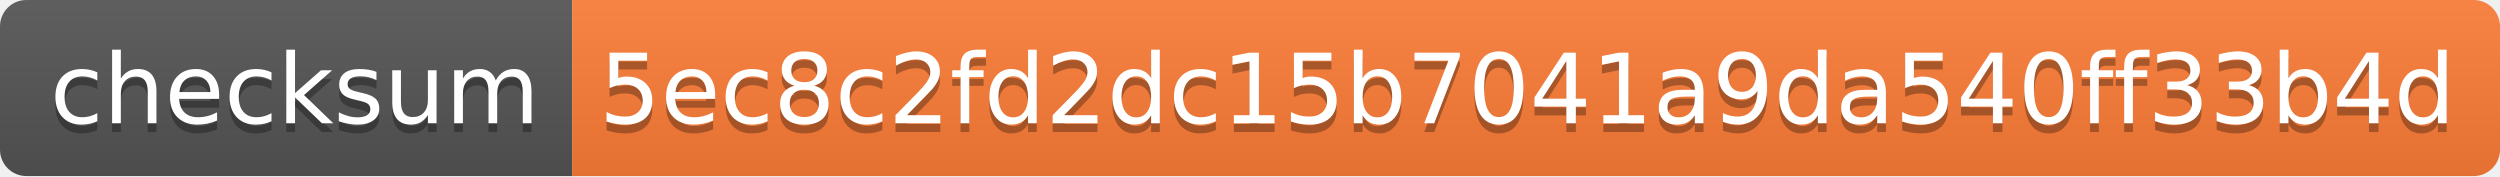
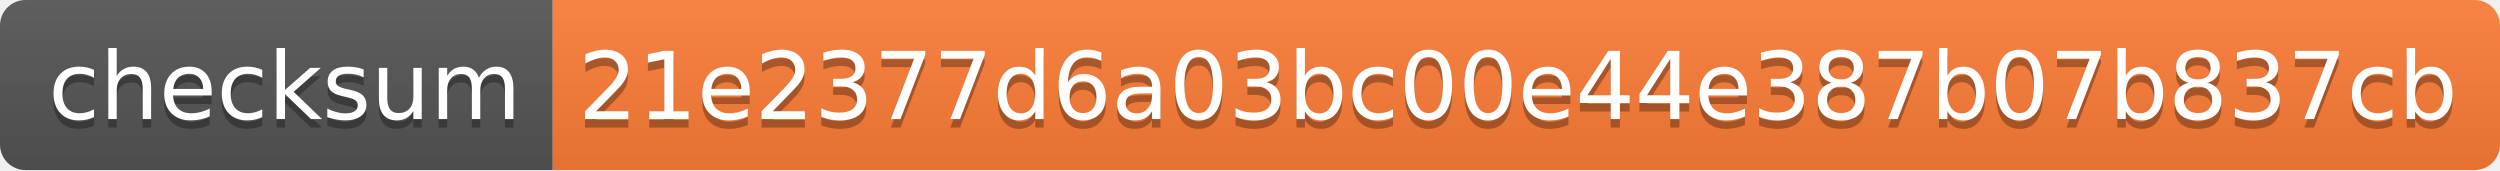
- <svg xmlns="http://www.w3.org/2000/svg" width="284" height="20">
+ <svg xmlns="http://www.w3.org/2000/svg" width="294" height="20">
  <linearGradient id="s" x2="0" y2="100%">
    <stop offset="0" stop-color="#bbb" stop-opacity=".1" />
    <stop offset="1" stop-opacity=".1" />
  </linearGradient>
  <clipPath id="r">
-     <rect width="284" height="20" rx="3" fill="#fff" />
+     <rect width="294" height="20" rx="3" fill="#fff" />
  </clipPath>
  <g clip-path="url(#r)">
    <rect width="65" height="20" fill="#555" />
-     <rect x="65" width="219" height="20" fill="#fe7d37" />
-     <rect width="284" height="20" fill="url(#s)" />
+     <rect x="65" width="229" height="20" fill="#fe7d37" />
+     <rect width="294" height="20" fill="url(#s)" />
  </g>
  <g fill="#fff" text-anchor="middle" font-family="Verdana,Geneva,DejaVu Sans,sans-serif" text-rendering="geometricPrecision" font-size="110">
    <text x="335" y="150" fill="#010101" fill-opacity=".3" transform="scale(.1)" textLength="550">checksum</text>
    <text x="335" y="140" transform="scale(.1)" textLength="550">checksum</text>
-     <text x="1735" y="150" fill="#010101" fill-opacity=".3" transform="scale(.1)" textLength="2090">5ec8c2fd2dc15b7041a9da540ff33b4d</text>
-     <text x="1735" y="140" transform="scale(.1)" textLength="2090">5ec8c2fd2dc15b7041a9da540ff33b4d</text>
+     <text x="1785" y="150" fill="#010101" fill-opacity=".3" transform="scale(.1)" textLength="2190">21e2377d6a03bc00e44e387b07b837cb</text>
+     <text x="1785" y="140" transform="scale(.1)" textLength="2190">21e2377d6a03bc00e44e387b07b837cb</text>
  </g>
</svg>
